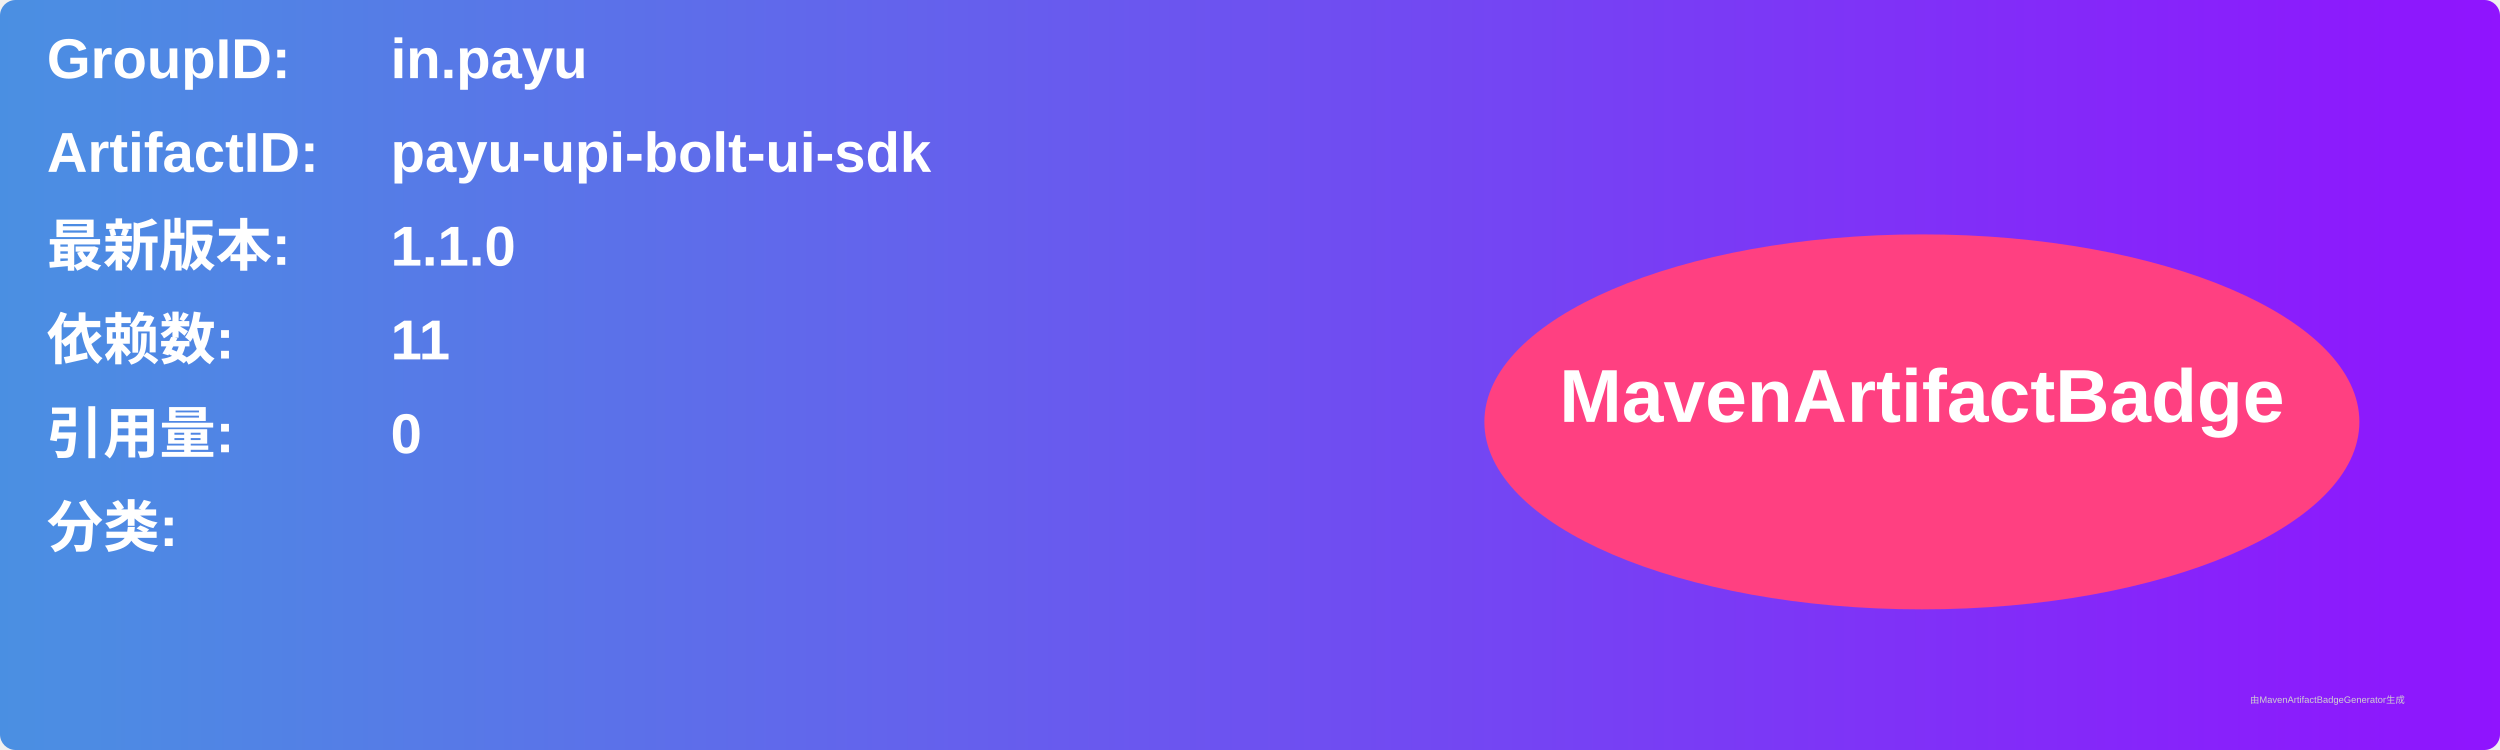
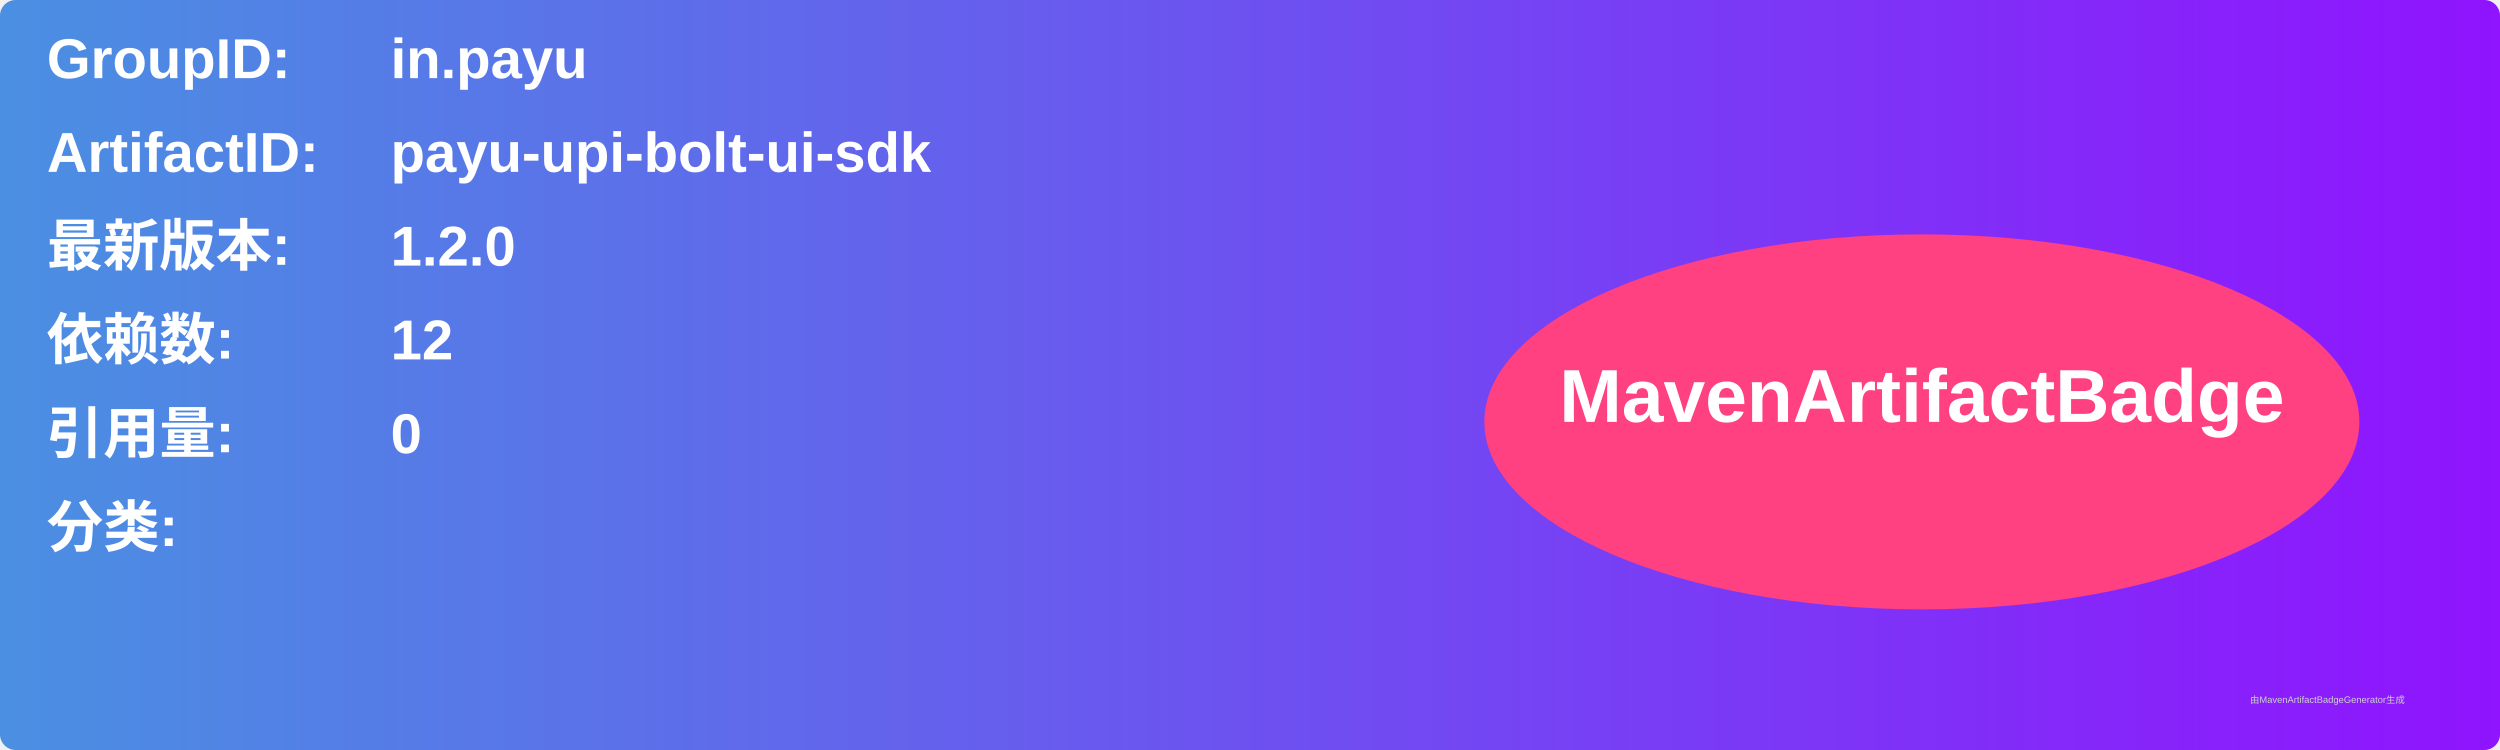
<svg xmlns="http://www.w3.org/2000/svg" width="800" height="240" viewBox="0 0 800 240">
  <linearGradient id="grad" x1="0%" y1="0%" x2="100%" y2="0%">
    <stop offset="0%" stop-color="#4a90e2" />
    <stop offset="100%" stop-color="#9013fe" />
  </linearGradient>
  <rect width="100%" height="100%" rx="5" ry="5" fill="url(#grad)" />
  <g transform="translate(15, 15)">
    <text x="0" y="10" font-family="Arial" font-size="18" fill="white" font-weight="bold" width="260">GroupID:</text>
    <text x="110" y="10" font-family="Arial" font-size="18" fill="white" font-weight="bold" width="460">in.payu</text>
    <text x="0" y="40" font-family="Arial" font-size="18" fill="white" font-weight="bold" width="260">ArtifactID:</text>
    <text x="110" y="40" font-family="Arial" font-size="18" fill="white" font-weight="bold" width="460">payu-upi-bolt-ui-sdk</text>
    <text x="0" y="70" font-family="Arial" font-size="18" fill="white" font-weight="bold">最新版本:</text>
    <text x="110" y="70" font-family="Arial" font-size="18" fill="white" font-weight="bold">
-       <tspan font-weight="bold">1.1.0</tspan>
+       <tspan font-weight="bold">1.2.0</tspan>
    </text>
    <text x="0" y="100" font-family="Arial" font-size="18" fill="white" font-weight="bold">依赖数: </text>
    <text x="110" y="100" font-family="Arial" font-size="18" fill="white">
-       <tspan font-weight="bold">11</tspan>
+       <tspan font-weight="bold">12</tspan>
    </text>
    <text x="0" y="130" font-family="Arial" font-size="18" fill="white" font-weight="bold">引用量: </text>
    <text x="110" y="130" font-family="Arial" font-size="18" fill="white">
      <tspan font-weight="bold">0</tspan>
    </text>
    <text x="0" y="160" font-family="Arial" font-size="18" fill="white" font-weight="bold">分类:</text>
    <text x="10" y="190" font-family="Arial" font-size="10" fill="white">
      <tspan font-weight="bold" />
    </text>
    <ellipse cx="600" cy="120" rx="140" ry="60" fill="#ff4081" />
    <text x="600" y="120" text-anchor="middle" font-family="Arial" font-size="24" fill="white" font-weight="bold">MavenArtifactBadge</text>
  </g>
  <text x="720" y="225" font-family="Arial" font-size="3" fill="#d0d0d0">由MavenArtifactBadgeGenerator生成</text>
</svg>
